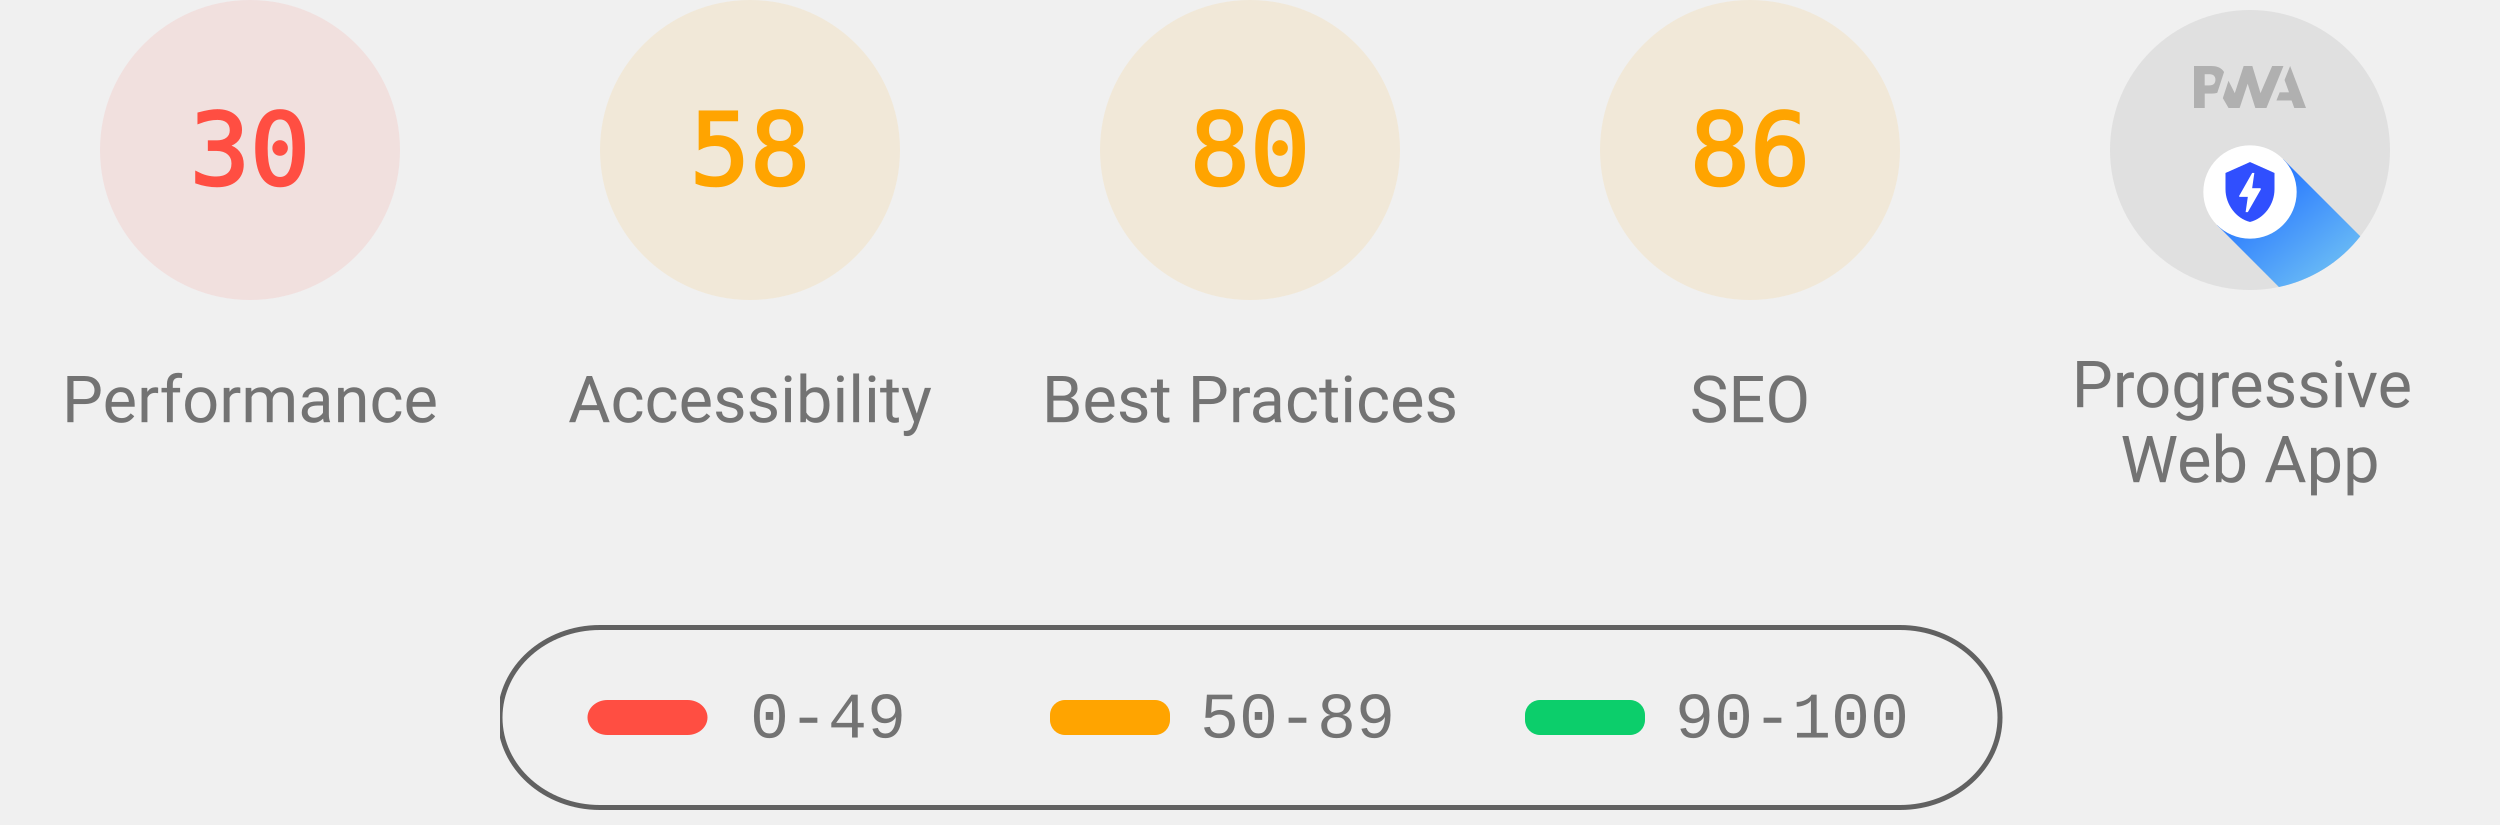
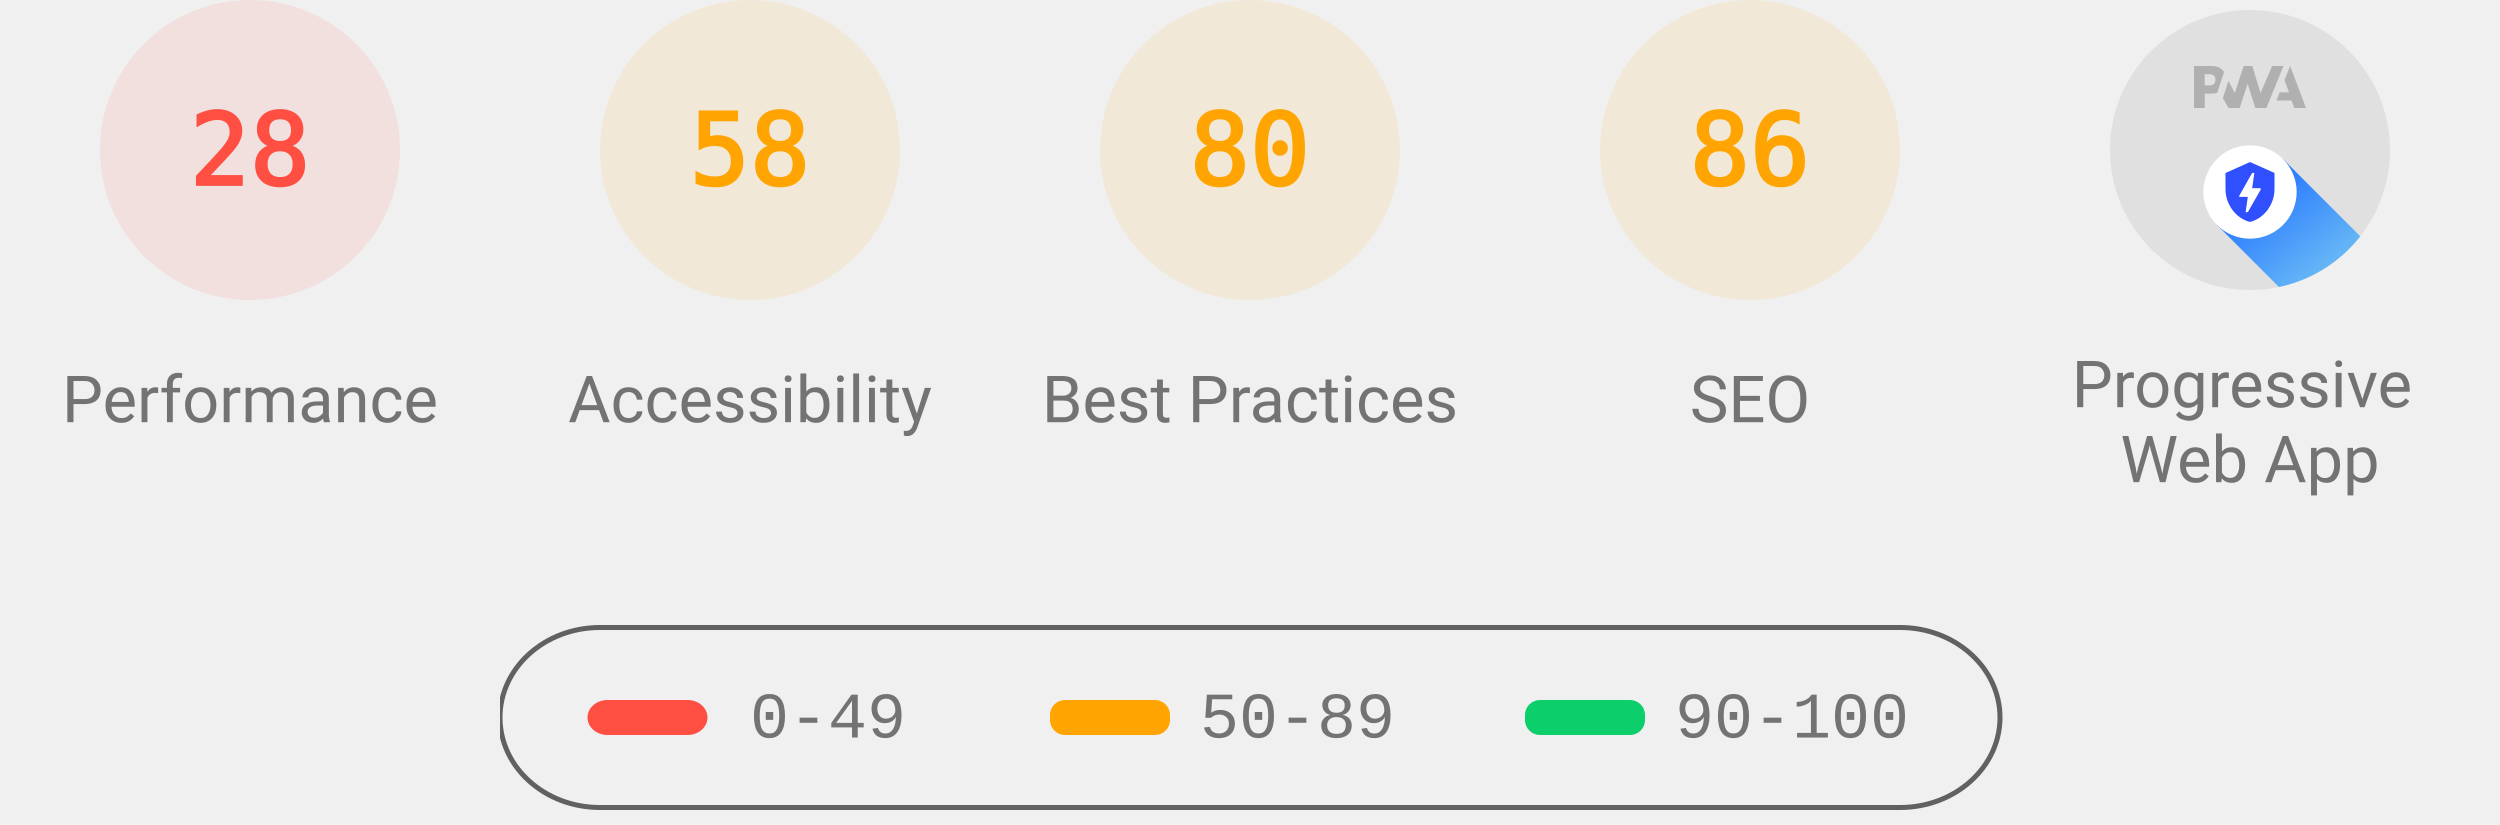
<svg xmlns="http://www.w3.org/2000/svg" class="theme--agnostic" fill="none" width="1000" height="330">
  <style>
			.gauge-base {
				opacity: 0.1
			}

			.gauge-arc {
				fill: none;
				animation-delay: 250ms;
				stroke-linecap: round;
				transform: rotate(-90deg);
				transform-origin: 100px 60px;
				animation: load-gauge 1s ease forwards
			}

			.guage-text {
				font-size: 40px;
				font-family: monospace;
				text-align: center
			}

			.guage-red {
				color: #ff4e42;
				fill: #ff4e42;
				stroke: #ff4e42
			}
			.guage-orange {
				color: #ffa400;
				fill: #ffa400;
				stroke: #ffa400
			}
			.guage-green {
				color: #0cce6b;
				fill: #0cce6b;
				stroke: #0cce6b
			}
			.theme--agnostic .guage-undefined {
				color: #5c5c5c;
				fill: #5c5c5c;
				stroke: #5c5c5c
			}
			.theme--light .guage-undefined {
				color: #1e1e1e;
				fill: #1e1e1e;
				stroke: #1e1e1e
			}
			.theme--dark .guage-undefined {
				color: #f5f5f5;
				fill: #f5f5f5;
				stroke: #f5f5f5
			}

			.guage-title {
				stroke: none;
				font-size: 26px;
				line-height: 26px;
				font-family: Roboto, Halvetica, Arial, sans-serif
			}
			.metric.guage-title {
				font-family: 'Courier New', Courier, monospace
			}
			.theme--agnostic .guage-title {
				color: #737373;
				fill: #737373
			}
			.theme--light .guage-title {
				color: #212121;
				fill: #212121
			}
			.theme--dark .guage-title {
				color: #f5f5f5;
				fill: #f5f5f5
			}

			@keyframes load-gauge {
				from {
					stroke-dasharray: 0 352.858
				}
			}
			.lh-gauge--pwa__disc {
				fill: #e0e0e0
			}
			.lh-gauge--pwa__logo {
				position: relative;
				fill: #b0b0b0
			}
			.lh-gauge--pwa__invisible {
				display: none
			}
			.lh-gauge--pwa__visible {
				display: inline
			}
			.guage-invisible {
				display: none
			}
			.lh-gauge--pwa__logo--primary-color {
				fill: #304ffe
			}
			.theme--agnostic .lh-gauge--pwa__logo--secondary-color {
				fill: #787878
			}
			.theme--light .lh-gauge--pwa__logo--secondary-color {
				fill: #3d3d3d
			}
			.theme--dark .lh-gauge--pwa__logo--secondary-color {
				fill: #d8b6b6
			}
			.theme--light #svg_2 {
				stroke: #00000022
			}
			.theme--agnostic #svg_2 {
				stroke: #616161
			}
			.theme--light #svg_2 {
				stroke: #00000022
			}
			.theme--dark #svg_2 {
				stroke: #f5f5f566
			}
		</style>
  <svg class="guage-div guage-perf guage-red" viewBox="0 0 200 200" width="200" height="200" x="0" y="0">
    <circle class="gauge-base" r="56" cx="100" cy="60" stroke-width="8" />
-     <circle class="gauge-arc guage-arc-1" r="56" cx="100" cy="60" stroke-width="8" style="stroke-dasharray: 105.557, 351.858;" />
-     <text class="guage-text" x="100px" y="60px" alignment-baseline="central" dominant-baseline="central" text-anchor="middle">30</text>
+     <circle class="gauge-arc guage-arc-1" r="56" cx="100" cy="60" stroke-width="8" style="stroke-dasharray: 98.52, 351.858;" />
+     <text class="guage-text" x="100px" y="60px" alignment-baseline="central" dominant-baseline="central" text-anchor="middle">28</text>
    <text class="guage-title" x="100px" y="160px" alignment-baseline="central" dominant-baseline="central" text-anchor="middle">Performance</text>
  </svg>
  <svg class="guage-div guage-acc guage-orange" viewBox="0 0 200 200" width="200" height="200" x="200" y="0">
    <circle class="gauge-base" r="56" cx="100" cy="60" stroke-width="8" />
    <circle class="gauge-arc guage-arc-2" r="56" cx="100" cy="60" stroke-width="8" style="stroke-dasharray: 204.078, 351.858;" />
    <text class="guage-text" x="100px" y="60px" alignment-baseline="central" dominant-baseline="central" text-anchor="middle">58</text>
    <text class="guage-title" x="100px" y="160px" alignment-baseline="central" dominant-baseline="central" text-anchor="middle">Accessibility</text>
  </svg>
  <svg class="guage-div guage-best guage-orange" viewBox="0 0 200 200" width="200" height="200" x="400" y="0">
    <circle class="gauge-base" r="56" cx="100" cy="60" stroke-width="8" />
    <circle class="gauge-arc guage-arc-3" r="56" cx="100" cy="60" stroke-width="8" style="stroke-dasharray: 281.486, 351.858;" />
    <text class="guage-text" x="100px" y="60px" alignment-baseline="central" dominant-baseline="central" text-anchor="middle">80</text>
    <text class="guage-title" x="100px" y="160px" alignment-baseline="central" dominant-baseline="central" text-anchor="middle">Best Practices</text>
  </svg>
  <svg class="guage-div guage-seo guage-orange" viewBox="0 0 200 200" width="200" height="200" x="600" y="0">
    <circle class="gauge-base" r="56" cx="100" cy="60" stroke-width="8" />
    <circle class="gauge-arc guage-arc-4" r="56" cx="100" cy="60" stroke-width="8" style="stroke-dasharray: 302.598, 351.858;" />
    <text class="guage-text" x="100px" y="60px" alignment-baseline="central" dominant-baseline="central" text-anchor="middle">86</text>
    <text class="guage-title" x="100px" y="160px" alignment-baseline="central" dominant-baseline="central" text-anchor="middle">SEO</text>
  </svg>
  <svg class="guage-div guage-pwa " viewBox="0 0 200 200" width="200" height="200" x="800" y="0">
    <svg viewBox="0 0 60 60" width="112" height="112" x="44" y="4">
      <defs>
        <linearGradient id="lh-gauge--pwa__check-circle__gradient-0" x1="50%" y1="0%" x2="50%" y2="100%">
          <stop stop-color="#00C852" offset="0%" />
          <stop stop-color="#009688" offset="100%" />
        </linearGradient>
        <linearGradient id="lh-gauge--pwa__installable__shadow-gradient-0" x1="76.056%" x2="24.111%" y1="82.995%" y2="24.735%">
          <stop stop-color="#A5D6A7" offset="0%" />
          <stop stop-color="#80CBC4" offset="100%" />
        </linearGradient>
        <linearGradient id="lh-gauge--pwa__fast-reliable__shadow-gradient-0" x1="76.056%" y1="82.995%" x2="25.678%" y2="26.493%">
          <stop stop-color="#64B5F6" offset="0%" />
          <stop stop-color="#2979FF" offset="100%" />
        </linearGradient>
        <g id="lh-gauge--pwa__fast-reliable-badge-0">
          <circle fill="#FFFFFF" cx="10" cy="10" r="10" />
          <path fill="#304FFE" d="M10 3.58l5.25 2.34v3.5c0 3.23-2.24 6.26-5.25 7-3.01-.74-5.25-3.77-5.25-7v-3.5L10 3.58zm-.47 10.74l2.76-4.83.03-.07c.04-.08 0-.24-.22-.24h-1.64l.47-3.26h-.47l-2.7 4.77c-.02.01.05-.1-.04.05-.09.16-.1.31.18.31h1.63l-.47 3.27h.47z" />
        </g>
        <g id="lh-gauge--pwa__installable-badge-0">
          <circle fill="#FFFFFF" cx="10" cy="10" r="10" />
          <path fill="#009688" d="M10 4.167A5.835 5.835 0 0 0 4.167 10 5.835 5.835 0 0 0 10 15.833 5.835 5.835 0 0 0 15.833 10 5.835 5.835 0 0 0 10 4.167zm2.917 6.416h-2.334v2.334H9.417v-2.334H7.083V9.417h2.334V7.083h1.166v2.334h2.334v1.166z" />
        </g>
      </defs>
      <g stroke="none" fill-rule="nonzero">
        <circle class="lh-gauge--pwa__disc" cx="30" cy="30" r="30" />
        <g class="lh-gauge--pwa__logo">
          <path d="M35.66 19.39l.7-1.75h2L37.4 15 38.6 12l3.4 9h-2.51l-.58-1.61z" />
          <path d="M33.52 21l3.65-9h-2.42l-2.5 5.82L30.5 12h-1.86l-1.9 5.82-1.35-2.65-1.21 3.72L25.4 21h2.38l1.72-5.2 1.64 5.2z" />
          <path fill-rule="nonzero" d="M20.3 17.91h1.48c.45 0 .85-.05 1.2-.15l.39-1.18 1.07-3.3a2.64 2.64 0 0 0-.28-.37c-.55-.6-1.36-.91-2.42-.91H18v9h2.3V17.9zm1.96-3.84c.22.22.33.5.33.87 0 .36-.1.65-.29.87-.2.23-.59.35-1.15.35h-.86v-2.41h.87c.52 0 .89.1 1.1.32z" />
        </g>
        <rect class="lh-gauge--pwa__component lh-gauge--pwa__na-line lh-gauge--pwa__invisible" fill="#FFFFFF" x="20" y="32" width="20" height="4" rx="2" />
        <g class="lh-gauge--pwa__component lh-gauge--pwa__fast-reliable-badge lh-gauge--pwa__visible" transform="translate(20, 29)">
          <path fill="url(#lh-gauge--pwa__fast-reliable__shadow-gradient-0)" d="M33.63 19.49A30 30 0 0 1 16.2 30.36L3 17.14 17.14 3l16.49 16.49z" />
          <use href="#lh-gauge--pwa__fast-reliable-badge-0" />
        </g>
        <g class="lh-gauge--pwa__component lh-gauge--pwa__installable-badge lh-gauge--pwa__invisible" transform="translate(20, 29)">
          <path fill="url(#lh-gauge--pwa__installable__shadow-gradient-0)" d="M33.629 19.487c-4.272 5.453-10.391 9.39-17.415 10.869L3 17.142 17.142 3 33.63 19.487z" />
          <use href="#lh-gauge--pwa__installable-badge-0" />
        </g>
        <g class="lh-gauge--pwa__component lh-gauge--pwa__fast-reliable-installable-badges lh-gauge--pwa__invisible">
          <g transform="translate(8, 29)">
            <path fill="url(#lh-gauge--pwa__fast-reliable__shadow-gradient-0)" d="M16.321 30.463L3 17.143 17.142 3l22.365 22.365A29.864 29.864 0 0 1 22 31c-1.942 0-3.84-.184-5.679-.537z" />
            <use href="#lh-gauge--pwa__fast-reliable-badge-0" />
          </g>
          <g transform="translate(32, 29)">
            <path fill="url(#lh-gauge--pwa__installable__shadow-gradient-0)" d="M25.982 11.84a30.107 30.107 0 0 1-13.08 15.203L3 17.143 17.142 3l8.84 8.84z" />
            <use href="#lh-gauge--pwa__installable-badge-0" />
          </g>
        </g>
        <g class="lh-gauge--pwa__component lh-gauge--pwa__check-circle lh-gauge--pwa__invisible" transform="translate(18, 28)">
          <circle fill="#FFFFFF" cx="12" cy="12" r="12" />
          <path fill="url(#lh-gauge--pwa__check-circle__gradient-0)" d="M12 2a10 10 0 1 0 0 20 10 10 0 0 0 0-20zm-2 15l-5-5 1.41-1.41L10 14.17l7.59-7.59L19 8l-9 9z" />
        </g>
      </g>
    </svg>
    <text class="guage-title" y="160px" alignment-baseline="central" dominant-baseline="central" text-anchor="middle">
      <tspan x="100px" dy="-6px">Progressive</tspan>
      <tspan x="100px" dy="30px">Web App</tspan>
    </text>
  </svg>
  <svg width="604" height="76" x="200" y="250">
    <g>
      <rect fill="none" id="canvas_background" height="80" width="604" y="-1" x="-1" />
      <g display="none" overflow="visible" y="0" x="0" height="100%" width="100%" id="canvasGrid">
        <rect fill="url(#gridpattern)" stroke-width="0" y="0" x="0" height="100%" width="100%" />
      </g>
    </g>
    <g>
      <rect fill-opacity="0" stroke-width="2" rx="40" id="svg_2" height="72" width="600" y="1" x="0" fill="#000000" />
      <rect stroke="#000" rx="8" id="svg_3" height="14" width="48" y="30" x="35" stroke-opacity="null" stroke-width="0" fill="#ff4e42" />
      <rect stroke="#000" rx="6" id="svg_4" height="14" width="48" y="30" x="220" stroke-opacity="null" stroke-width="0" fill="#ffa400" />
      <rect stroke="#000" rx="6" id="svg_5" height="14" width="48" y="30" x="410" stroke-opacity="null" stroke-width="0" fill="#0cce6b" />
      <text class="metric guage-title" xml:space="preserve" text-anchor="start" font-size="26" id="svg_6" y="45" x="100" stroke-opacity="null" stroke-width="0" stroke="#000">0-49</text>
      <text class="metric guage-title" xml:space="preserve" text-anchor="start" font-size="26" id="svg_7" y="45" x="280" stroke-opacity="null" stroke-width="0" stroke="#000">50-89</text>
      <text class="metric guage-title" xml:space="preserve" text-anchor="start" font-size="26" id="svg_8" y="45" x="470" stroke-opacity="null" stroke-width="0" stroke="#000">90-100</text>
    </g>
  </svg>
</svg>
